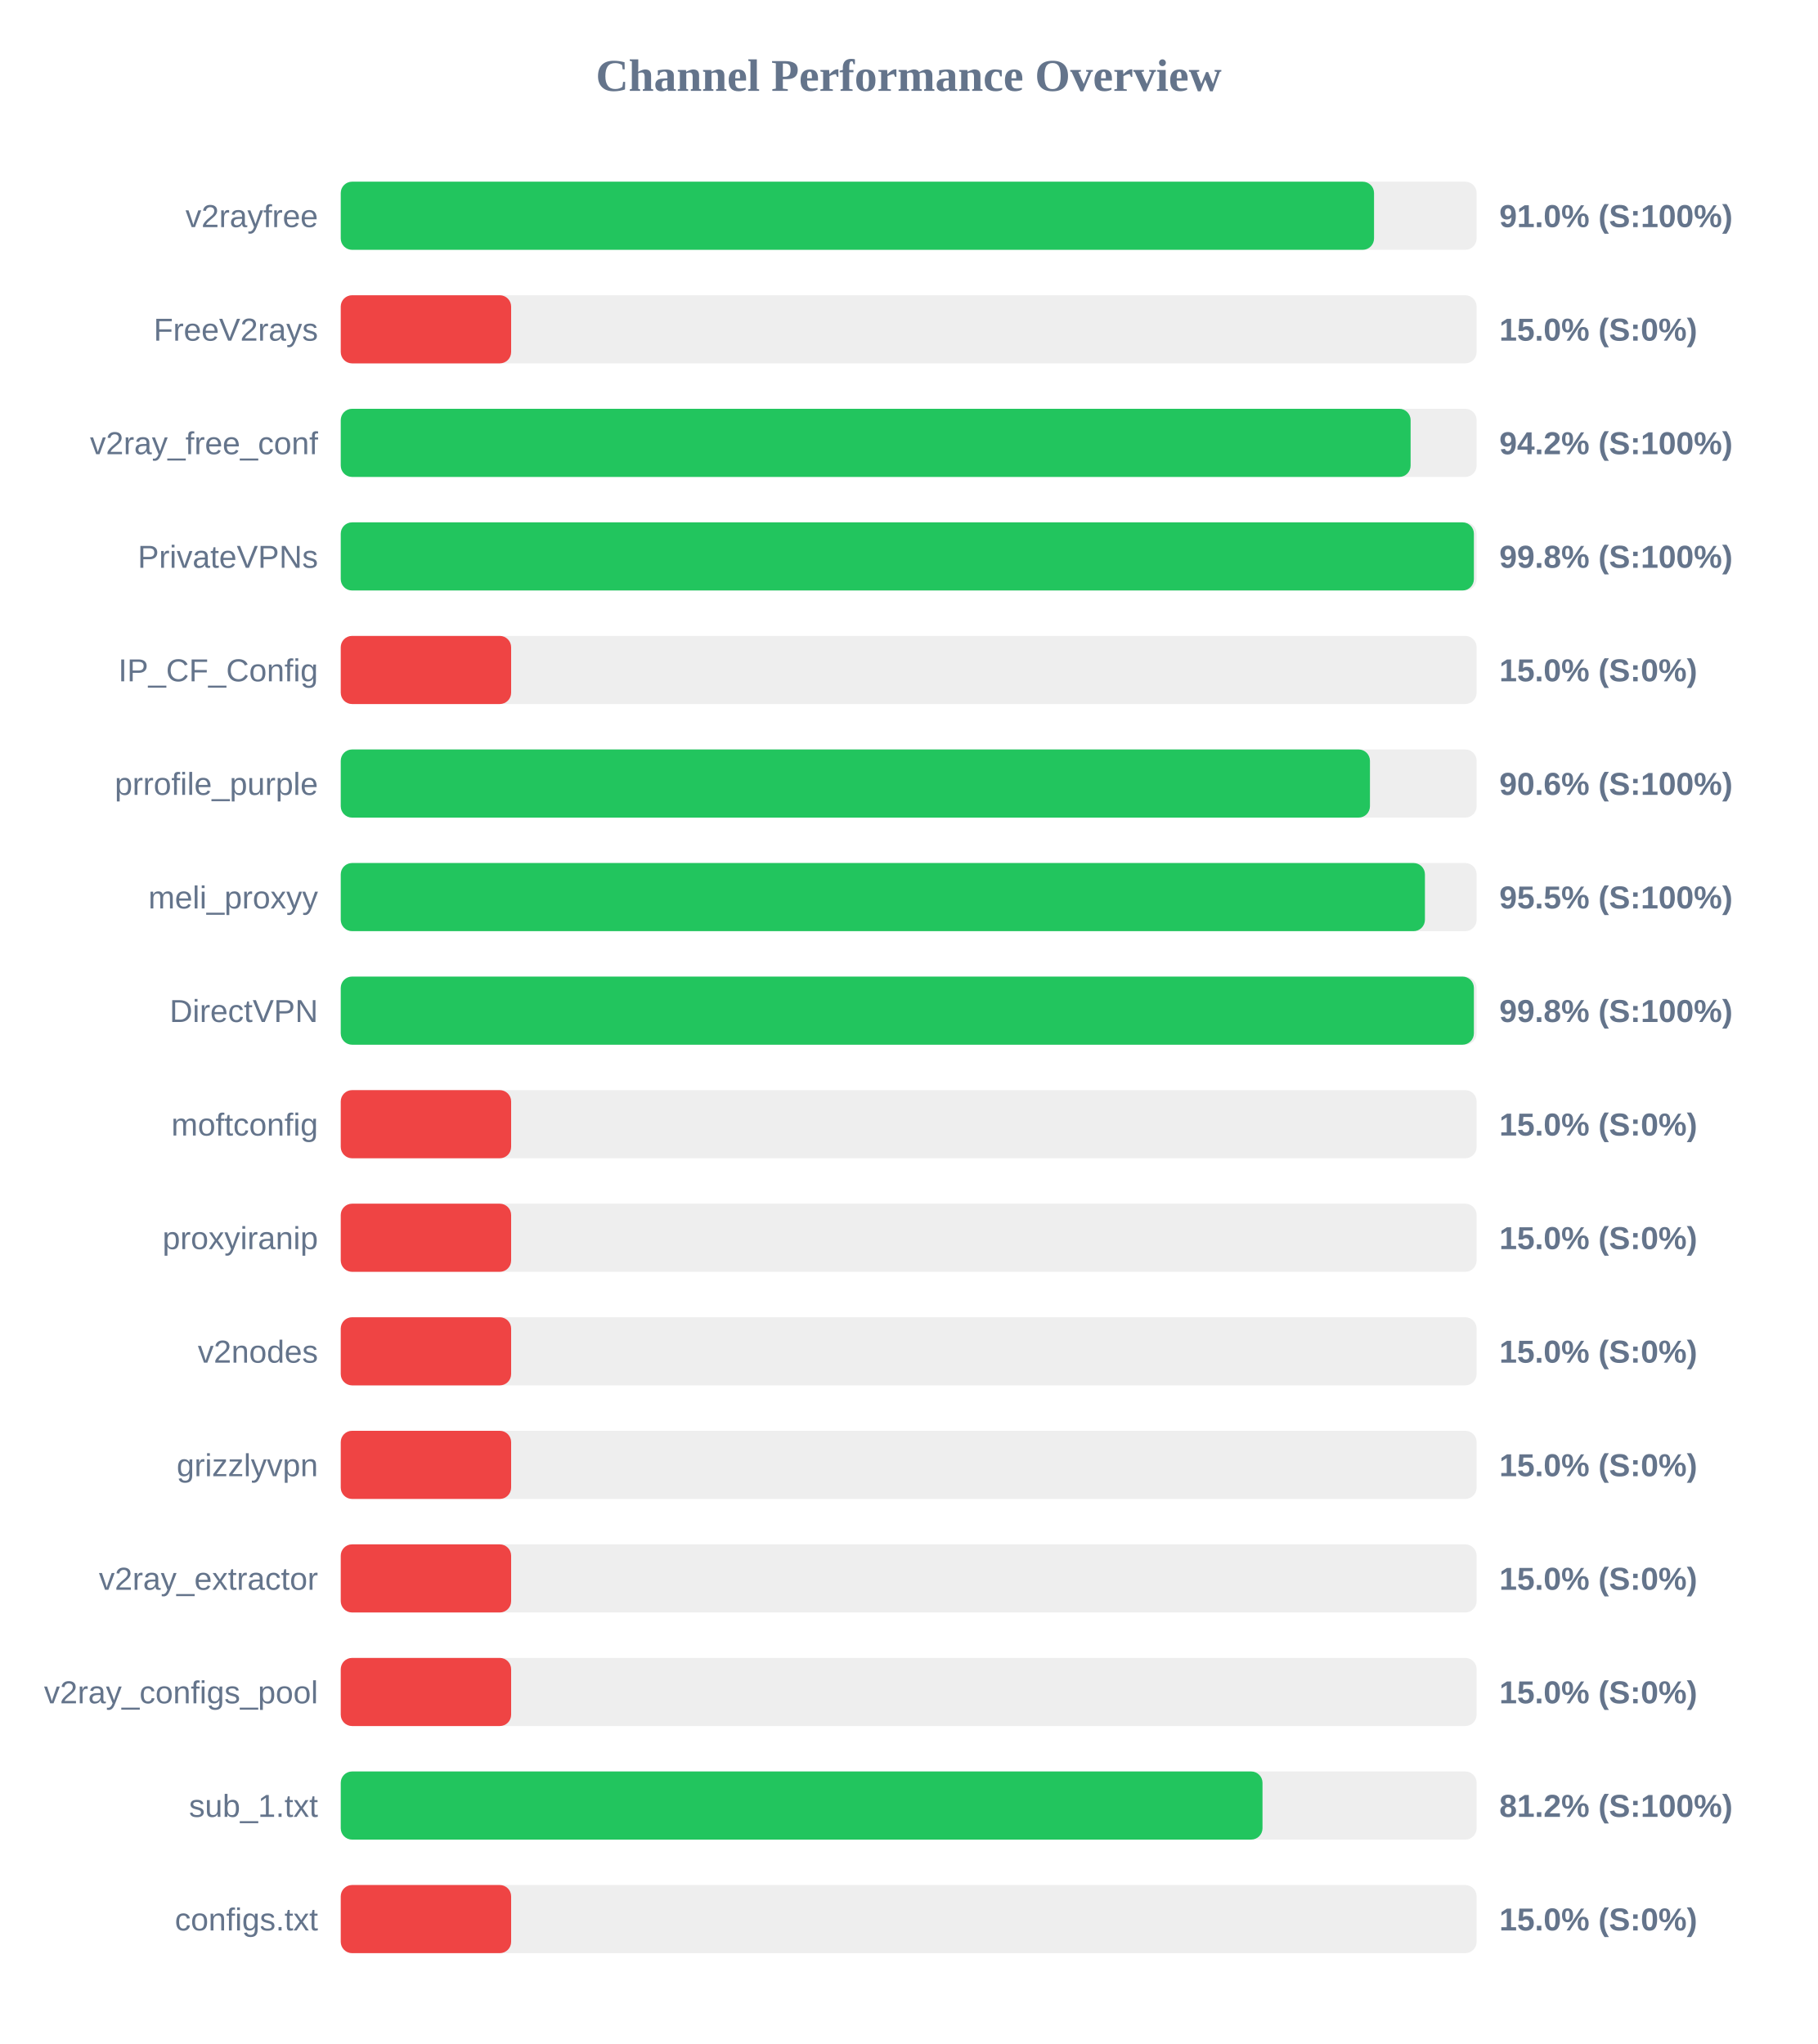
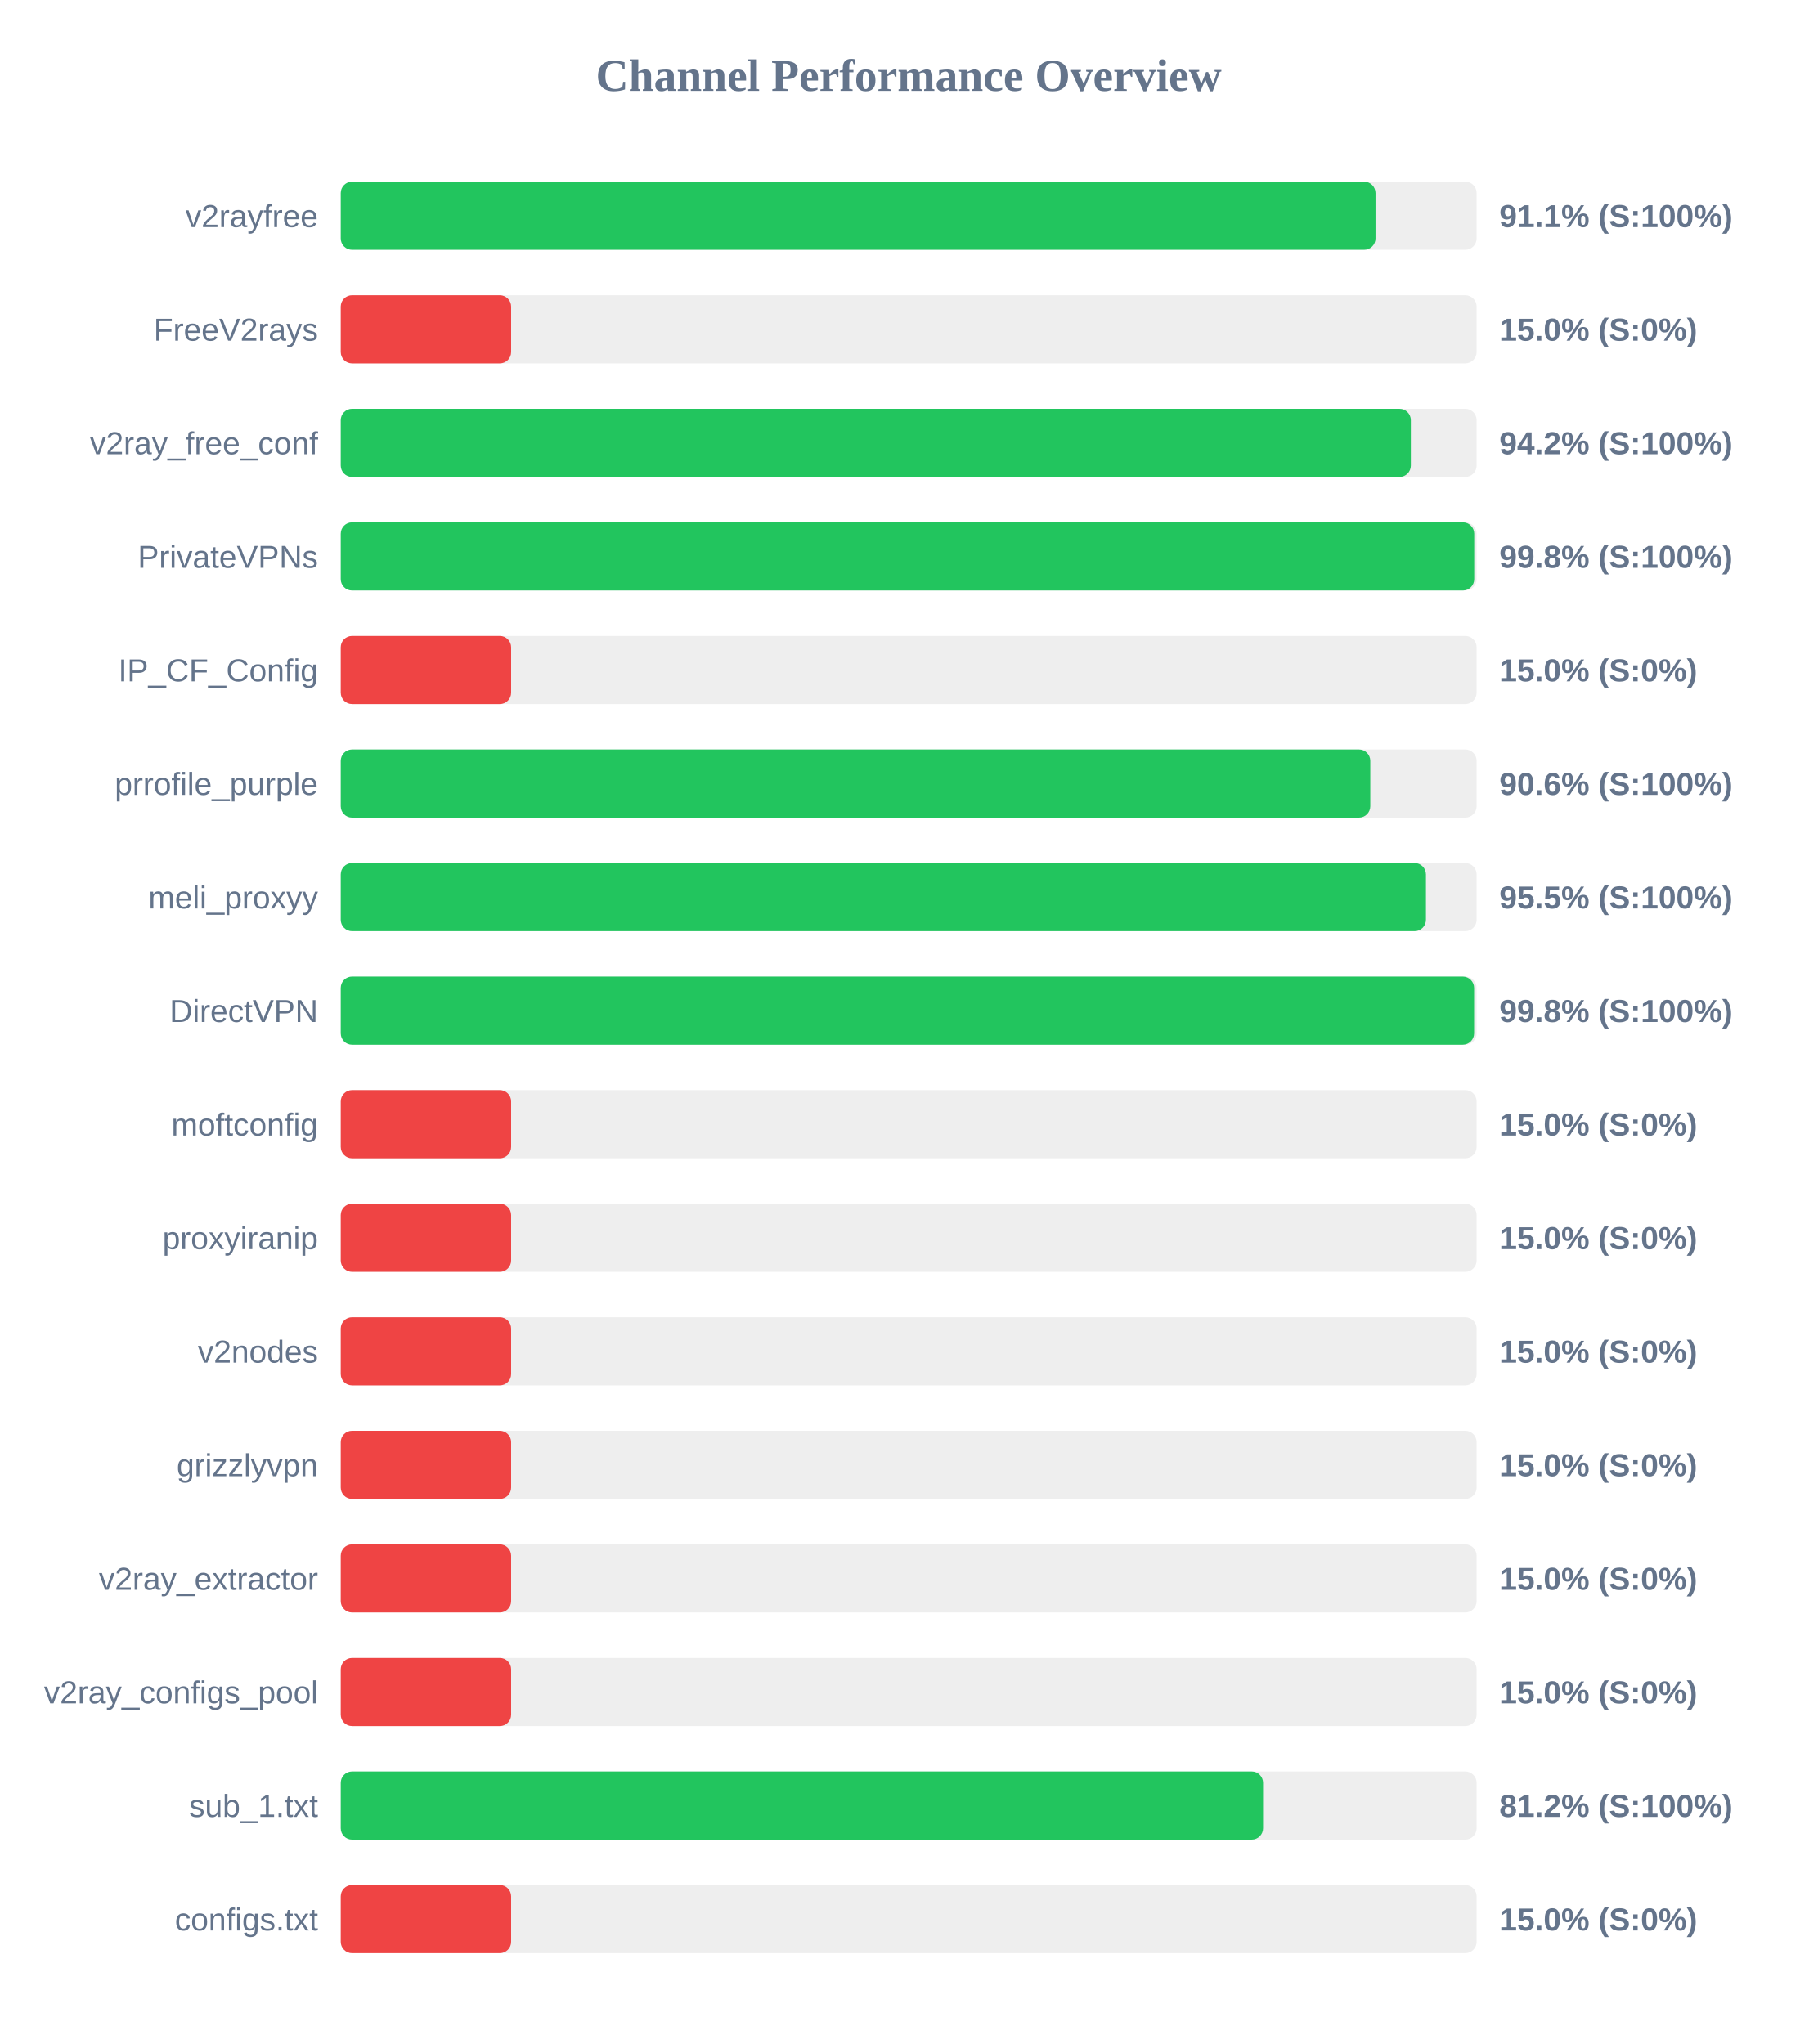
<svg xmlns="http://www.w3.org/2000/svg" width="800" height="900" version="1.1">
  <style>
        .row { font: 14px Arial; fill: #64748b; }
        .score { font: bold 14px Arial; fill: #64748b; }
    </style>
  <text x="400" y="40" text-anchor="middle" font-size="20px" font-weight="bold" fill="#64748b">Channel Performance Overview</text>
  <rect x="150" y="80" width="500" height="30" fill="#eee" rx="5" />
-   <rect x="150" y="80" width="454.85" height="30" fill="#22c55e" rx="5" />
+   <rect x="150" y="80" width="455.5" height="30" fill="#22c55e" rx="5" />
  <text x="140" y="100" text-anchor="end" class="row">v2rayfree</text>
-   <text x="660" y="100" text-anchor="start" class="score">91.0% (S:100%)</text>
+   <text x="660" y="100" text-anchor="start" class="score">91.1% (S:100%)</text>
  <rect x="150" y="130" width="500" height="30" fill="#eee" rx="5" />
  <rect x="150" y="130" width="75.0" height="30" fill="#ef4444" rx="5" />
  <text x="140" y="150" text-anchor="end" class="row">FreeV2rays</text>
  <text x="660" y="150" text-anchor="start" class="score">15.0% (S:0%)</text>
  <rect x="150" y="180" width="500" height="30" fill="#eee" rx="5" />
-   <rect x="150" y="180" width="470.95" height="30" fill="#22c55e" rx="5" />
+   <rect x="150" y="180" width="471.05" height="30" fill="#22c55e" rx="5" />
  <text x="140" y="200" text-anchor="end" class="row">v2ray_free_conf</text>
  <text x="660" y="200" text-anchor="start" class="score">94.2% (S:100%)</text>
  <rect x="150" y="230" width="500" height="30" fill="#eee" rx="5" />
-   <rect x="150" y="230" width="498.8" height="30" fill="#22c55e" rx="5" />
+   <rect x="150" y="230" width="498.95" height="30" fill="#22c55e" rx="5" />
  <text x="140" y="250" text-anchor="end" class="row">PrivateVPNs</text>
  <text x="660" y="250" text-anchor="start" class="score">99.8% (S:100%)</text>
  <rect x="150" y="280" width="500" height="30" fill="#eee" rx="5" />
  <rect x="150" y="280" width="75.0" height="30" fill="#ef4444" rx="5" />
  <text x="140" y="300" text-anchor="end" class="row">IP_CF_Config</text>
  <text x="660" y="300" text-anchor="start" class="score">15.0% (S:0%)</text>
  <rect x="150" y="330" width="500" height="30" fill="#eee" rx="5" />
-   <rect x="150" y="330" width="453.05" height="30" fill="#22c55e" rx="5" />
+   <rect x="150" y="330" width="453.2" height="30" fill="#22c55e" rx="5" />
  <text x="140" y="350" text-anchor="end" class="row">prrofile_purple</text>
  <text x="660" y="350" text-anchor="start" class="score">90.6% (S:100%)</text>
  <rect x="150" y="380" width="500" height="30" fill="#eee" rx="5" />
-   <rect x="150" y="380" width="477.25" height="30" fill="#22c55e" rx="5" />
+   <rect x="150" y="380" width="477.7" height="30" fill="#22c55e" rx="5" />
  <text x="140" y="400" text-anchor="end" class="row">meli_proxyy</text>
  <text x="660" y="400" text-anchor="start" class="score">95.5% (S:100%)</text>
  <rect x="150" y="430" width="500" height="30" fill="#eee" rx="5" />
-   <rect x="150" y="430" width="498.8" height="30" fill="#22c55e" rx="5" />
+   <rect x="150" y="430" width="498.9" height="30" fill="#22c55e" rx="5" />
  <text x="140" y="450" text-anchor="end" class="row">DirectVPN</text>
  <text x="660" y="450" text-anchor="start" class="score">99.8% (S:100%)</text>
  <rect x="150" y="480" width="500" height="30" fill="#eee" rx="5" />
  <rect x="150" y="480" width="75.0" height="30" fill="#ef4444" rx="5" />
  <text x="140" y="500" text-anchor="end" class="row">moftconfig</text>
  <text x="660" y="500" text-anchor="start" class="score">15.0% (S:0%)</text>
  <rect x="150" y="530" width="500" height="30" fill="#eee" rx="5" />
  <rect x="150" y="530" width="75.0" height="30" fill="#ef4444" rx="5" />
  <text x="140" y="550" text-anchor="end" class="row">proxyiranip</text>
  <text x="660" y="550" text-anchor="start" class="score">15.0% (S:0%)</text>
  <rect x="150" y="580" width="500" height="30" fill="#eee" rx="5" />
  <rect x="150" y="580" width="75.0" height="30" fill="#ef4444" rx="5" />
  <text x="140" y="600" text-anchor="end" class="row">v2nodes</text>
  <text x="660" y="600" text-anchor="start" class="score">15.0% (S:0%)</text>
  <rect x="150" y="630" width="500" height="30" fill="#eee" rx="5" />
  <rect x="150" y="630" width="75.0" height="30" fill="#ef4444" rx="5" />
  <text x="140" y="650" text-anchor="end" class="row">grizzlyvpn</text>
  <text x="660" y="650" text-anchor="start" class="score">15.0% (S:0%)</text>
  <rect x="150" y="680" width="500" height="30" fill="#eee" rx="5" />
  <rect x="150" y="680" width="75.0" height="30" fill="#ef4444" rx="5" />
  <text x="140" y="700" text-anchor="end" class="row">v2ray_extractor</text>
  <text x="660" y="700" text-anchor="start" class="score">15.0% (S:0%)</text>
  <rect x="150" y="730" width="500" height="30" fill="#eee" rx="5" />
  <rect x="150" y="730" width="75.0" height="30" fill="#ef4444" rx="5" />
  <text x="140" y="750" text-anchor="end" class="row">v2ray_configs_pool</text>
  <text x="660" y="750" text-anchor="start" class="score">15.0% (S:0%)</text>
  <rect x="150" y="780" width="500" height="30" fill="#eee" rx="5" />
-   <rect x="150" y="780" width="405.75" height="30" fill="#22c55e" rx="5" />
+   <rect x="150" y="780" width="406.0" height="30" fill="#22c55e" rx="5" />
  <text x="140" y="800" text-anchor="end" class="row">sub_1.txt</text>
  <text x="660" y="800" text-anchor="start" class="score">81.2% (S:100%)</text>
  <rect x="150" y="830" width="500" height="30" fill="#eee" rx="5" />
  <rect x="150" y="830" width="75.0" height="30" fill="#ef4444" rx="5" />
  <text x="140" y="850" text-anchor="end" class="row">configs.txt</text>
  <text x="660" y="850" text-anchor="start" class="score">15.0% (S:0%)</text>
</svg>
